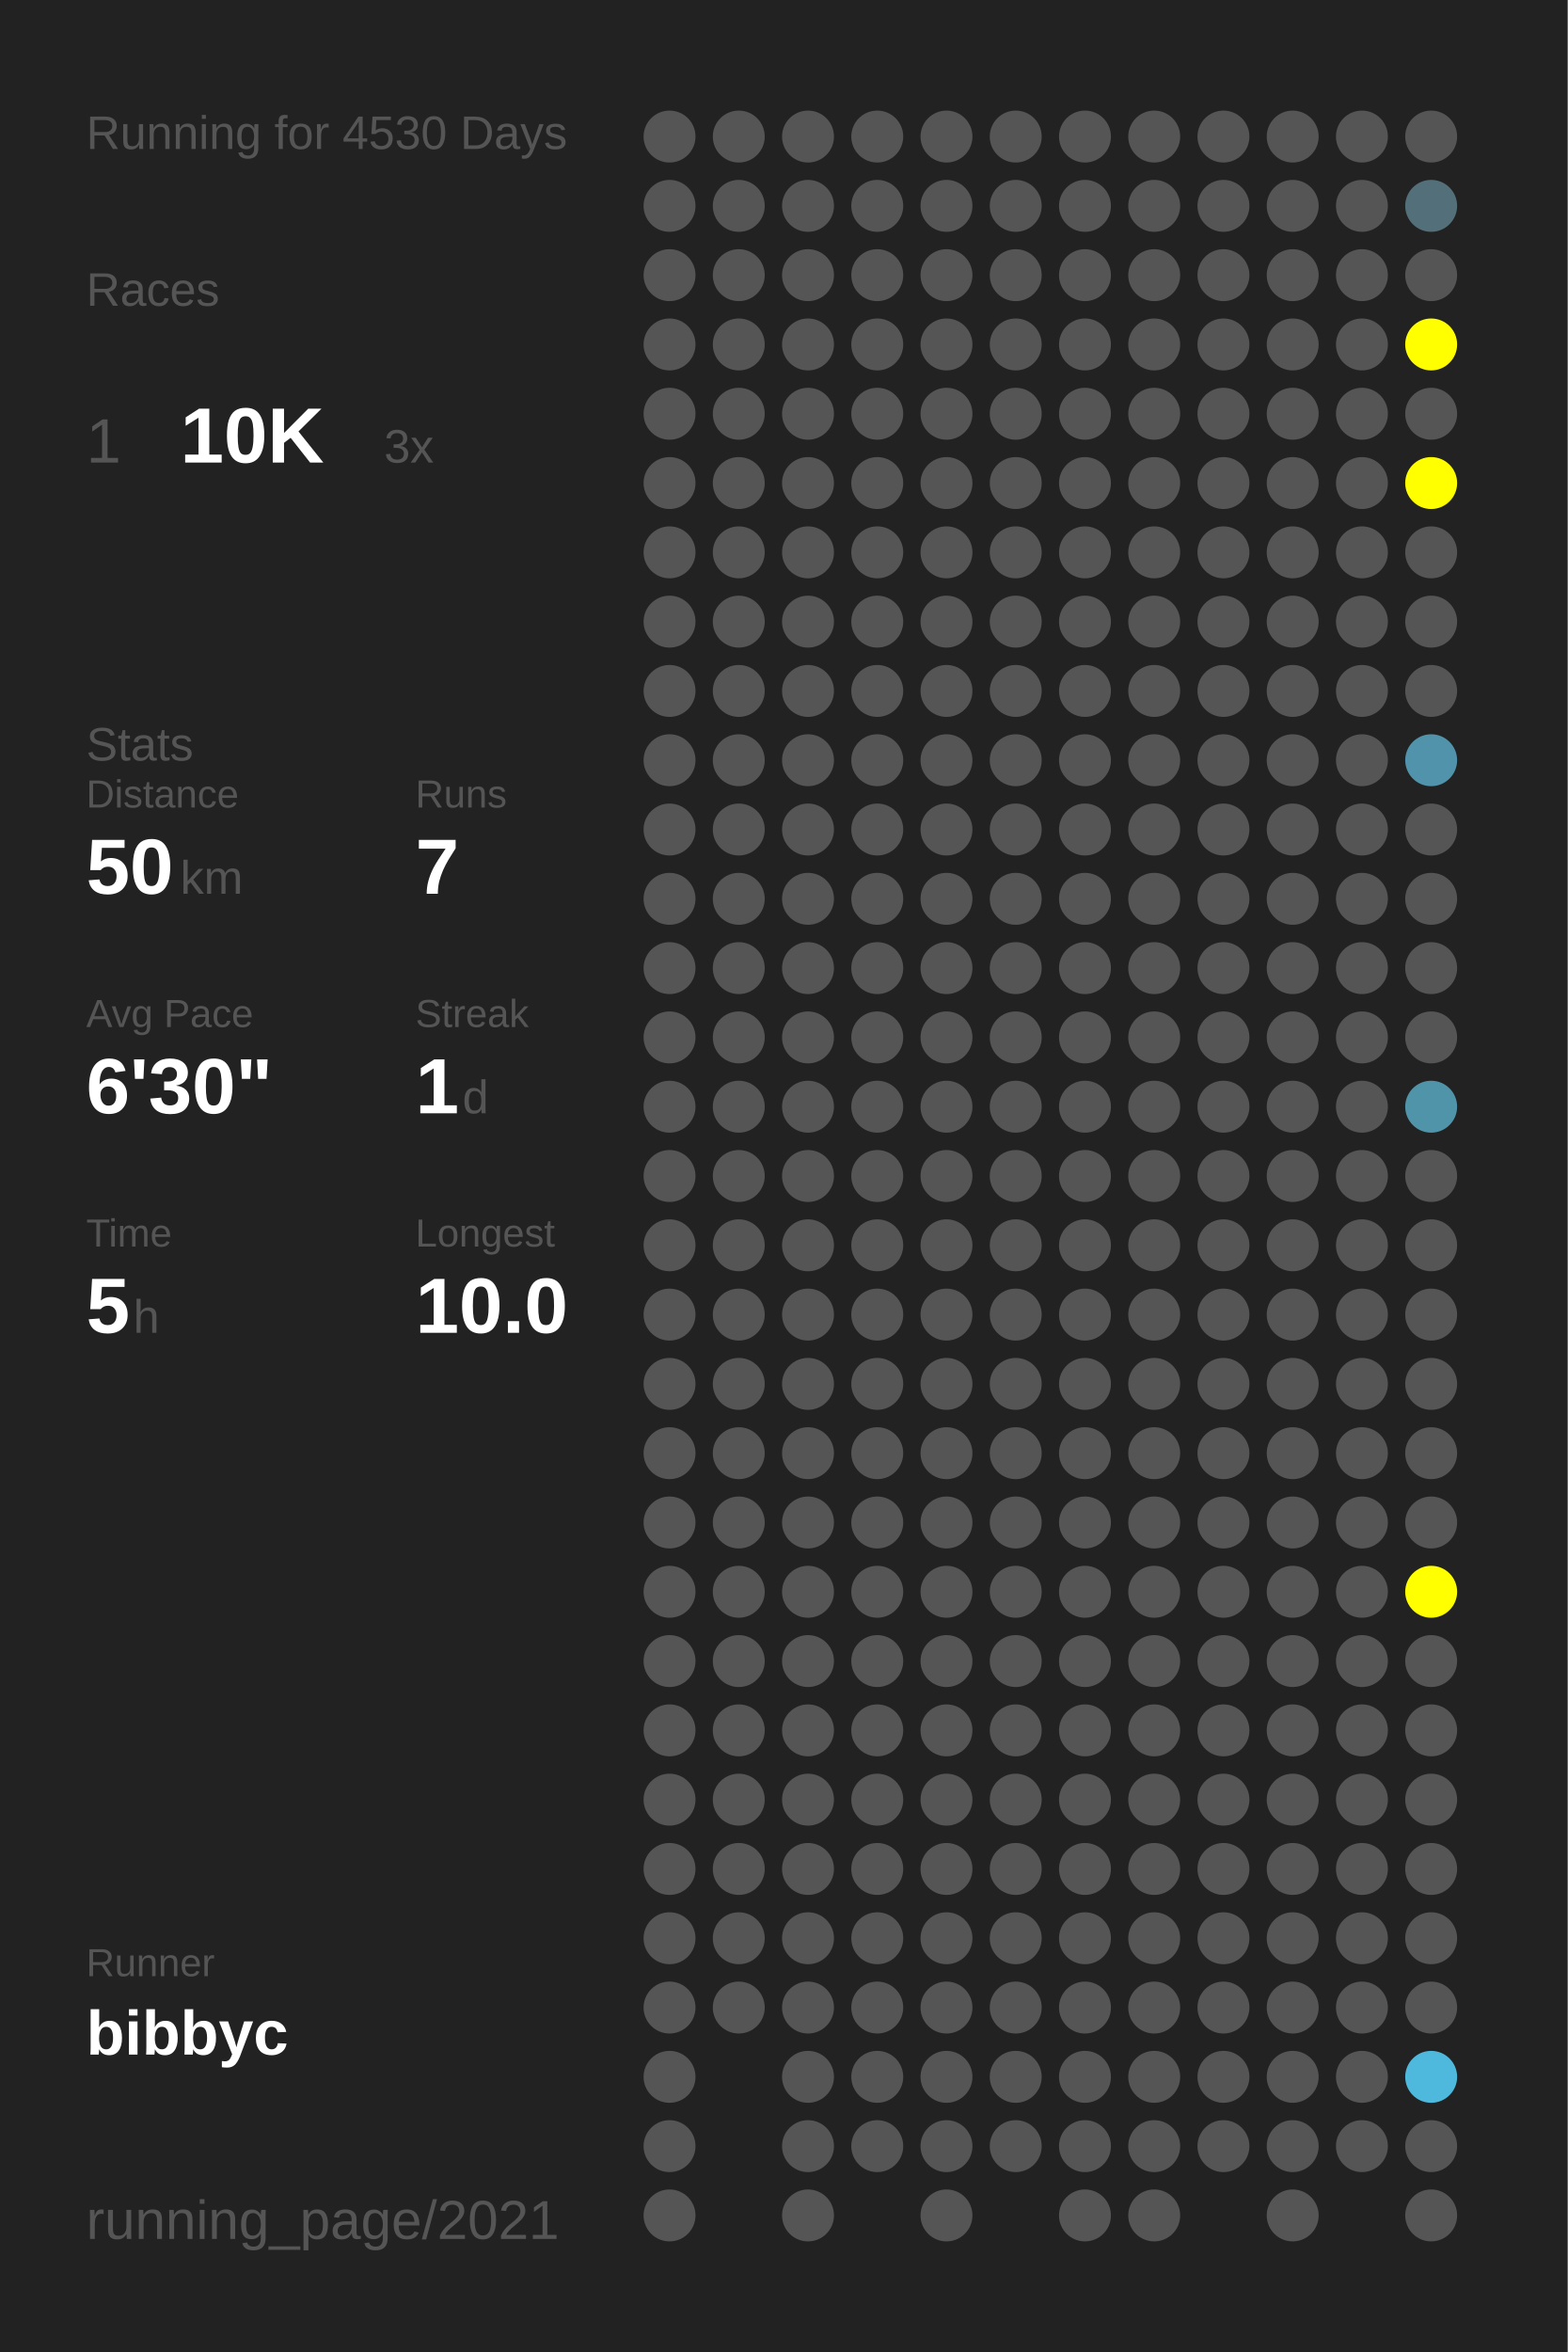
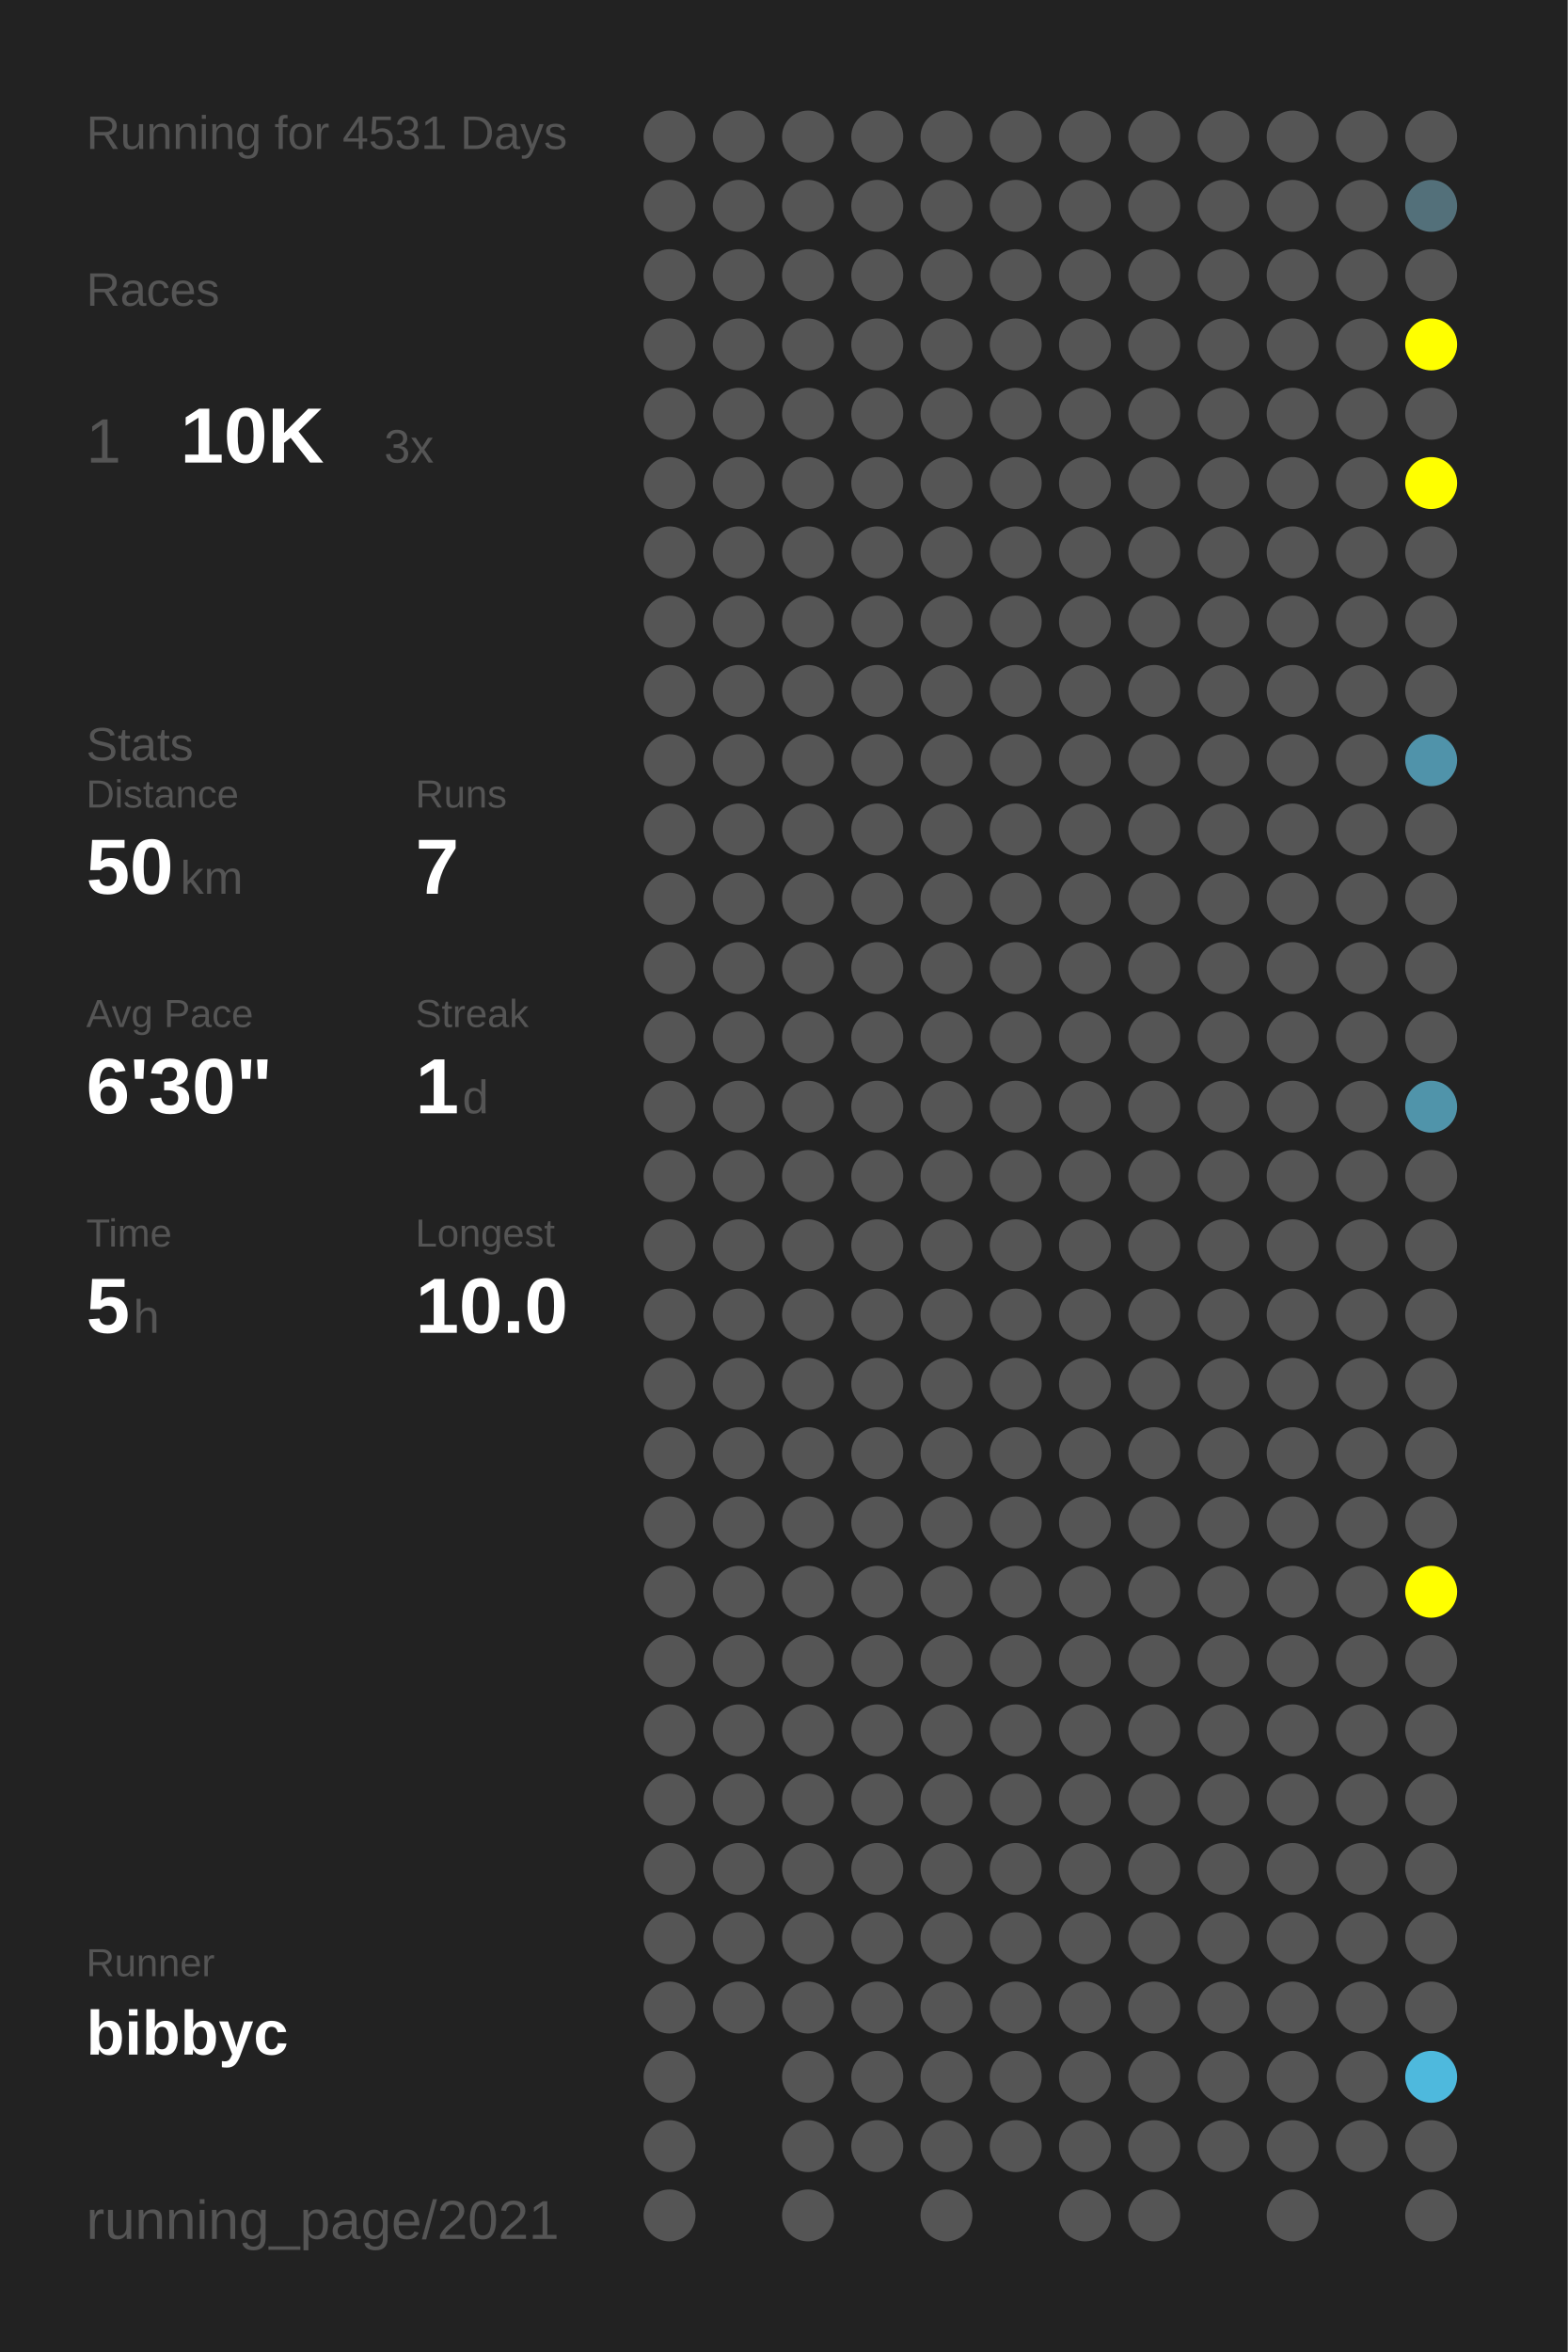
<svg xmlns="http://www.w3.org/2000/svg" baseProfile="full" height="300mm" version="1.1" viewBox="0,0,200,300" width="200mm">
  <defs />
  <rect fill="#222222" height="300" width="200" x="0" y="0" />
-   <text fill="#555555" style="font-size:6px; font-family:Arial;" x="11" y="19">Running for 4530 Days</text>
+   <text fill="#555555" style="font-size:6px; font-family:Arial;" x="11" y="19">Running for 4531 Days</text>
  <text fill="#555555" style="font-size:6px; font-family:Arial;" x="11" y="39">Races</text>
  <text fill="#555555" style="font-size:8px; font-family:Arial;" x="11" y="59">1</text>
  <text fill="#FFFFFF" style="font-size:10px; font-family:Arial; font-weight:bold;" x="23" y="59">10K</text>
  <text fill="#555555" style="font-size:6px; font-family:Arial;" x="49" y="59">3x</text>
  <text fill="#555555" style="font-size:6px; font-family:Arial;" x="11" y="97">Stats</text>
  <text fill="#555555" style="font-size:5px; font-family:Arial;" x="11" y="103">Distance</text>
  <text fill="#FFFFFF" style="font-size:10px; font-family:Arial; font-weight:bold;" x="11" y="114">50</text>
  <text fill="#555555" style="font-size:6px; font-family:Arial;" x="23" y="114">km</text>
  <text fill="#555555" style="font-size:5px; font-family:Arial;" x="53" y="103">Runs</text>
  <text fill="#FFFFFF" style="font-size:10px; font-family:Arial; font-weight:bold;" x="53" y="114">7</text>
  <text fill="#555555" style="font-size:5px; font-family:Arial;" x="11" y="131">Avg Pace</text>
  <text fill="#FFFFFF" style="font-size:10px; font-family:Arial; font-weight:bold;" x="11" y="142">6'30"</text>
  <text fill="#555555" style="font-size:5px; font-family:Arial;" x="53" y="131">Streak</text>
  <text fill="#FFFFFF" style="font-size:10px; font-family:Arial; font-weight:bold;" x="53" y="142">1</text>
  <text fill="#555555" style="font-size:6px; font-family:Arial;" x="59" y="142">d</text>
  <text fill="#555555" style="font-size:5px; font-family:Arial;" x="11" y="159">Time</text>
  <text fill="#FFFFFF" style="font-size:10px; font-family:Arial; font-weight:bold;" x="11" y="170">5</text>
  <text fill="#555555" style="font-size:6px; font-family:Arial;" x="17" y="170">h</text>
  <text fill="#555555" style="font-size:5px; font-family:Arial;" x="53" y="159">Longest</text>
  <text fill="#FFFFFF" style="font-size:10px; font-family:Arial; font-weight:bold;" x="53" y="170">10.0</text>
  <text fill="#555555" style="font-size:5px; font-family:Arial;" x="11" y="252.065">Runner</text>
  <text fill="#FFFFFF" style="font-size:8px; font-family:Arial; font-weight:bold;" x="11" y="262.065">bibbyc</text>
  <text fill="#555555" style="font-size:7px; font-family:Arial;" x="11" y="285.581">running_page/2021</text>
  <circle cx="85.417" cy="17.419" fill="#555555" r="3.312" />
  <circle cx="85.417" cy="26.258" fill="#555555" r="3.312" />
  <circle cx="85.417" cy="35.097" fill="#555555" r="3.312" />
  <circle cx="85.417" cy="43.935" fill="#555555" r="3.312" />
  <circle cx="85.417" cy="52.774" fill="#555555" r="3.312" />
  <circle cx="85.417" cy="61.613" fill="#555555" r="3.312" />
  <circle cx="85.417" cy="70.452" fill="#555555" r="3.312" />
  <circle cx="85.417" cy="79.29" fill="#555555" r="3.312" />
  <circle cx="85.417" cy="88.129" fill="#555555" r="3.312" />
  <circle cx="85.417" cy="96.968" fill="#555555" r="3.312" />
  <circle cx="85.417" cy="105.806" fill="#555555" r="3.312" />
  <circle cx="85.417" cy="114.645" fill="#555555" r="3.312" />
  <circle cx="85.417" cy="123.484" fill="#555555" r="3.312" />
  <circle cx="85.417" cy="132.323" fill="#555555" r="3.312" />
  <circle cx="85.417" cy="141.161" fill="#555555" r="3.312" />
  <circle cx="85.417" cy="150" fill="#555555" r="3.312" />
  <circle cx="85.417" cy="158.839" fill="#555555" r="3.312" />
  <circle cx="85.417" cy="167.677" fill="#555555" r="3.312" />
  <circle cx="85.417" cy="176.516" fill="#555555" r="3.312" />
  <circle cx="85.417" cy="185.355" fill="#555555" r="3.312" />
  <circle cx="85.417" cy="194.194" fill="#555555" r="3.312" />
  <circle cx="85.417" cy="203.032" fill="#555555" r="3.312" />
  <circle cx="85.417" cy="211.871" fill="#555555" r="3.312" />
  <circle cx="85.417" cy="220.71" fill="#555555" r="3.312" />
  <circle cx="85.417" cy="229.548" fill="#555555" r="3.312" />
  <circle cx="85.417" cy="238.387" fill="#555555" r="3.312" />
  <circle cx="85.417" cy="247.226" fill="#555555" r="3.312" />
  <circle cx="85.417" cy="256.065" fill="#555555" r="3.312" />
  <circle cx="85.417" cy="264.903" fill="#555555" r="3.312" />
  <circle cx="85.417" cy="273.742" fill="#555555" r="3.312" />
  <circle cx="85.417" cy="282.581" fill="#555555" r="3.312" />
  <circle cx="94.25" cy="17.419" fill="#555555" r="3.312" />
  <circle cx="94.25" cy="26.258" fill="#555555" r="3.312" />
  <circle cx="94.25" cy="35.097" fill="#555555" r="3.312" />
  <circle cx="94.25" cy="43.935" fill="#555555" r="3.312" />
  <circle cx="94.25" cy="52.774" fill="#555555" r="3.312" />
  <circle cx="94.25" cy="61.613" fill="#555555" r="3.312" />
  <circle cx="94.25" cy="70.452" fill="#555555" r="3.312" />
  <circle cx="94.25" cy="79.29" fill="#555555" r="3.312" />
  <circle cx="94.25" cy="88.129" fill="#555555" r="3.312" />
  <circle cx="94.25" cy="96.968" fill="#555555" r="3.312" />
  <circle cx="94.25" cy="105.806" fill="#555555" r="3.312" />
  <circle cx="94.25" cy="114.645" fill="#555555" r="3.312" />
  <circle cx="94.25" cy="123.484" fill="#555555" r="3.312" />
  <circle cx="94.25" cy="132.323" fill="#555555" r="3.312" />
  <circle cx="94.25" cy="141.161" fill="#555555" r="3.312" />
  <circle cx="94.25" cy="150" fill="#555555" r="3.312" />
  <circle cx="94.25" cy="158.839" fill="#555555" r="3.312" />
  <circle cx="94.25" cy="167.677" fill="#555555" r="3.312" />
  <circle cx="94.25" cy="176.516" fill="#555555" r="3.312" />
  <circle cx="94.25" cy="185.355" fill="#555555" r="3.312" />
  <circle cx="94.25" cy="194.194" fill="#555555" r="3.312" />
  <circle cx="94.25" cy="203.032" fill="#555555" r="3.312" />
  <circle cx="94.25" cy="211.871" fill="#555555" r="3.312" />
  <circle cx="94.25" cy="220.71" fill="#555555" r="3.312" />
  <circle cx="94.25" cy="229.548" fill="#555555" r="3.312" />
  <circle cx="94.25" cy="238.387" fill="#555555" r="3.312" />
  <circle cx="94.25" cy="247.226" fill="#555555" r="3.312" />
  <circle cx="94.25" cy="256.065" fill="#555555" r="3.312" />
  <circle cx="103.083" cy="17.419" fill="#555555" r="3.312" />
  <circle cx="103.083" cy="26.258" fill="#555555" r="3.312" />
  <circle cx="103.083" cy="35.097" fill="#555555" r="3.312" />
  <circle cx="103.083" cy="43.935" fill="#555555" r="3.312" />
  <circle cx="103.083" cy="52.774" fill="#555555" r="3.312" />
  <circle cx="103.083" cy="61.613" fill="#555555" r="3.312" />
  <circle cx="103.083" cy="70.452" fill="#555555" r="3.312" />
  <circle cx="103.083" cy="79.29" fill="#555555" r="3.312" />
  <circle cx="103.083" cy="88.129" fill="#555555" r="3.312" />
  <circle cx="103.083" cy="96.968" fill="#555555" r="3.312" />
  <circle cx="103.083" cy="105.806" fill="#555555" r="3.312" />
  <circle cx="103.083" cy="114.645" fill="#555555" r="3.312" />
  <circle cx="103.083" cy="123.484" fill="#555555" r="3.312" />
  <circle cx="103.083" cy="132.323" fill="#555555" r="3.312" />
  <circle cx="103.083" cy="141.161" fill="#555555" r="3.312" />
  <circle cx="103.083" cy="150" fill="#555555" r="3.312" />
  <circle cx="103.083" cy="158.839" fill="#555555" r="3.312" />
  <circle cx="103.083" cy="167.677" fill="#555555" r="3.312" />
  <circle cx="103.083" cy="176.516" fill="#555555" r="3.312" />
  <circle cx="103.083" cy="185.355" fill="#555555" r="3.312" />
  <circle cx="103.083" cy="194.194" fill="#555555" r="3.312" />
  <circle cx="103.083" cy="203.032" fill="#555555" r="3.312" />
  <circle cx="103.083" cy="211.871" fill="#555555" r="3.312" />
  <circle cx="103.083" cy="220.71" fill="#555555" r="3.312" />
  <circle cx="103.083" cy="229.548" fill="#555555" r="3.312" />
  <circle cx="103.083" cy="238.387" fill="#555555" r="3.312" />
  <circle cx="103.083" cy="247.226" fill="#555555" r="3.312" />
  <circle cx="103.083" cy="256.065" fill="#555555" r="3.312" />
  <circle cx="103.083" cy="264.903" fill="#555555" r="3.312" />
  <circle cx="103.083" cy="273.742" fill="#555555" r="3.312" />
  <circle cx="103.083" cy="282.581" fill="#555555" r="3.312" />
  <circle cx="111.917" cy="17.419" fill="#555555" r="3.312" />
  <circle cx="111.917" cy="26.258" fill="#555555" r="3.312" />
  <circle cx="111.917" cy="35.097" fill="#555555" r="3.312" />
  <circle cx="111.917" cy="43.935" fill="#555555" r="3.312" />
  <circle cx="111.917" cy="52.774" fill="#555555" r="3.312" />
  <circle cx="111.917" cy="61.613" fill="#555555" r="3.312" />
  <circle cx="111.917" cy="70.452" fill="#555555" r="3.312" />
  <circle cx="111.917" cy="79.29" fill="#555555" r="3.312" />
  <circle cx="111.917" cy="88.129" fill="#555555" r="3.312" />
  <circle cx="111.917" cy="96.968" fill="#555555" r="3.312" />
  <circle cx="111.917" cy="105.806" fill="#555555" r="3.312" />
  <circle cx="111.917" cy="114.645" fill="#555555" r="3.312" />
  <circle cx="111.917" cy="123.484" fill="#555555" r="3.312" />
  <circle cx="111.917" cy="132.323" fill="#555555" r="3.312" />
  <circle cx="111.917" cy="141.161" fill="#555555" r="3.312" />
  <circle cx="111.917" cy="150" fill="#555555" r="3.312" />
  <circle cx="111.917" cy="158.839" fill="#555555" r="3.312" />
  <circle cx="111.917" cy="167.677" fill="#555555" r="3.312" />
  <circle cx="111.917" cy="176.516" fill="#555555" r="3.312" />
  <circle cx="111.917" cy="185.355" fill="#555555" r="3.312" />
  <circle cx="111.917" cy="194.194" fill="#555555" r="3.312" />
  <circle cx="111.917" cy="203.032" fill="#555555" r="3.312" />
  <circle cx="111.917" cy="211.871" fill="#555555" r="3.312" />
  <circle cx="111.917" cy="220.71" fill="#555555" r="3.312" />
  <circle cx="111.917" cy="229.548" fill="#555555" r="3.312" />
  <circle cx="111.917" cy="238.387" fill="#555555" r="3.312" />
  <circle cx="111.917" cy="247.226" fill="#555555" r="3.312" />
  <circle cx="111.917" cy="256.065" fill="#555555" r="3.312" />
  <circle cx="111.917" cy="264.903" fill="#555555" r="3.312" />
  <circle cx="111.917" cy="273.742" fill="#555555" r="3.312" />
  <circle cx="120.75" cy="17.419" fill="#555555" r="3.312" />
  <circle cx="120.75" cy="26.258" fill="#555555" r="3.312" />
  <circle cx="120.75" cy="35.097" fill="#555555" r="3.312" />
  <circle cx="120.75" cy="43.935" fill="#555555" r="3.312" />
  <circle cx="120.75" cy="52.774" fill="#555555" r="3.312" />
  <circle cx="120.75" cy="61.613" fill="#555555" r="3.312" />
  <circle cx="120.75" cy="70.452" fill="#555555" r="3.312" />
  <circle cx="120.75" cy="79.29" fill="#555555" r="3.312" />
  <circle cx="120.75" cy="88.129" fill="#555555" r="3.312" />
  <circle cx="120.75" cy="96.968" fill="#555555" r="3.312" />
  <circle cx="120.75" cy="105.806" fill="#555555" r="3.312" />
  <circle cx="120.75" cy="114.645" fill="#555555" r="3.312" />
  <circle cx="120.75" cy="123.484" fill="#555555" r="3.312" />
  <circle cx="120.75" cy="132.323" fill="#555555" r="3.312" />
  <circle cx="120.75" cy="141.161" fill="#555555" r="3.312" />
  <circle cx="120.75" cy="150" fill="#555555" r="3.312" />
  <circle cx="120.75" cy="158.839" fill="#555555" r="3.312" />
  <circle cx="120.75" cy="167.677" fill="#555555" r="3.312" />
  <circle cx="120.75" cy="176.516" fill="#555555" r="3.312" />
  <circle cx="120.75" cy="185.355" fill="#555555" r="3.312" />
  <circle cx="120.75" cy="194.194" fill="#555555" r="3.312" />
  <circle cx="120.75" cy="203.032" fill="#555555" r="3.312" />
  <circle cx="120.75" cy="211.871" fill="#555555" r="3.312" />
  <circle cx="120.75" cy="220.71" fill="#555555" r="3.312" />
  <circle cx="120.75" cy="229.548" fill="#555555" r="3.312" />
  <circle cx="120.75" cy="238.387" fill="#555555" r="3.312" />
  <circle cx="120.75" cy="247.226" fill="#555555" r="3.312" />
  <circle cx="120.75" cy="256.065" fill="#555555" r="3.312" />
  <circle cx="120.75" cy="264.903" fill="#555555" r="3.312" />
  <circle cx="120.75" cy="273.742" fill="#555555" r="3.312" />
  <circle cx="120.75" cy="282.581" fill="#555555" r="3.312" />
  <circle cx="129.583" cy="17.419" fill="#555555" r="3.312" />
  <circle cx="129.583" cy="26.258" fill="#555555" r="3.312" />
  <circle cx="129.583" cy="35.097" fill="#555555" r="3.312" />
  <circle cx="129.583" cy="43.935" fill="#555555" r="3.312" />
  <circle cx="129.583" cy="52.774" fill="#555555" r="3.312" />
  <circle cx="129.583" cy="61.613" fill="#555555" r="3.312" />
  <circle cx="129.583" cy="70.452" fill="#555555" r="3.312" />
  <circle cx="129.583" cy="79.29" fill="#555555" r="3.312" />
  <circle cx="129.583" cy="88.129" fill="#555555" r="3.312" />
  <circle cx="129.583" cy="96.968" fill="#555555" r="3.312" />
  <circle cx="129.583" cy="105.806" fill="#555555" r="3.312" />
  <circle cx="129.583" cy="114.645" fill="#555555" r="3.312" />
  <circle cx="129.583" cy="123.484" fill="#555555" r="3.312" />
  <circle cx="129.583" cy="132.323" fill="#555555" r="3.312" />
  <circle cx="129.583" cy="141.161" fill="#555555" r="3.312" />
  <circle cx="129.583" cy="150" fill="#555555" r="3.312" />
  <circle cx="129.583" cy="158.839" fill="#555555" r="3.312" />
  <circle cx="129.583" cy="167.677" fill="#555555" r="3.312" />
  <circle cx="129.583" cy="176.516" fill="#555555" r="3.312" />
  <circle cx="129.583" cy="185.355" fill="#555555" r="3.312" />
  <circle cx="129.583" cy="194.194" fill="#555555" r="3.312" />
  <circle cx="129.583" cy="203.032" fill="#555555" r="3.312" />
  <circle cx="129.583" cy="211.871" fill="#555555" r="3.312" />
  <circle cx="129.583" cy="220.71" fill="#555555" r="3.312" />
  <circle cx="129.583" cy="229.548" fill="#555555" r="3.312" />
  <circle cx="129.583" cy="238.387" fill="#555555" r="3.312" />
  <circle cx="129.583" cy="247.226" fill="#555555" r="3.312" />
  <circle cx="129.583" cy="256.065" fill="#555555" r="3.312" />
  <circle cx="129.583" cy="264.903" fill="#555555" r="3.312" />
  <circle cx="129.583" cy="273.742" fill="#555555" r="3.312" />
  <circle cx="138.417" cy="17.419" fill="#555555" r="3.312" />
  <circle cx="138.417" cy="26.258" fill="#555555" r="3.312" />
  <circle cx="138.417" cy="35.097" fill="#555555" r="3.312" />
  <circle cx="138.417" cy="43.935" fill="#555555" r="3.312" />
  <circle cx="138.417" cy="52.774" fill="#555555" r="3.312" />
  <circle cx="138.417" cy="61.613" fill="#555555" r="3.312" />
  <circle cx="138.417" cy="70.452" fill="#555555" r="3.312" />
  <circle cx="138.417" cy="79.29" fill="#555555" r="3.312" />
  <circle cx="138.417" cy="88.129" fill="#555555" r="3.312" />
  <circle cx="138.417" cy="96.968" fill="#555555" r="3.312" />
  <circle cx="138.417" cy="105.806" fill="#555555" r="3.312" />
  <circle cx="138.417" cy="114.645" fill="#555555" r="3.312" />
  <circle cx="138.417" cy="123.484" fill="#555555" r="3.312" />
  <circle cx="138.417" cy="132.323" fill="#555555" r="3.312" />
  <circle cx="138.417" cy="141.161" fill="#555555" r="3.312" />
  <circle cx="138.417" cy="150" fill="#555555" r="3.312" />
  <circle cx="138.417" cy="158.839" fill="#555555" r="3.312" />
  <circle cx="138.417" cy="167.677" fill="#555555" r="3.312" />
  <circle cx="138.417" cy="176.516" fill="#555555" r="3.312" />
  <circle cx="138.417" cy="185.355" fill="#555555" r="3.312" />
  <circle cx="138.417" cy="194.194" fill="#555555" r="3.312" />
  <circle cx="138.417" cy="203.032" fill="#555555" r="3.312" />
  <circle cx="138.417" cy="211.871" fill="#555555" r="3.312" />
  <circle cx="138.417" cy="220.71" fill="#555555" r="3.312" />
  <circle cx="138.417" cy="229.548" fill="#555555" r="3.312" />
  <circle cx="138.417" cy="238.387" fill="#555555" r="3.312" />
  <circle cx="138.417" cy="247.226" fill="#555555" r="3.312" />
  <circle cx="138.417" cy="256.065" fill="#555555" r="3.312" />
  <circle cx="138.417" cy="264.903" fill="#555555" r="3.312" />
  <circle cx="138.417" cy="273.742" fill="#555555" r="3.312" />
  <circle cx="138.417" cy="282.581" fill="#555555" r="3.312" />
  <circle cx="147.25" cy="17.419" fill="#555555" r="3.312" />
  <circle cx="147.25" cy="26.258" fill="#555555" r="3.312" />
  <circle cx="147.25" cy="35.097" fill="#555555" r="3.312" />
  <circle cx="147.25" cy="43.935" fill="#555555" r="3.312" />
  <circle cx="147.25" cy="52.774" fill="#555555" r="3.312" />
  <circle cx="147.25" cy="61.613" fill="#555555" r="3.312" />
  <circle cx="147.25" cy="70.452" fill="#555555" r="3.312" />
  <circle cx="147.25" cy="79.29" fill="#555555" r="3.312" />
  <circle cx="147.25" cy="88.129" fill="#555555" r="3.312" />
  <circle cx="147.25" cy="96.968" fill="#555555" r="3.312" />
  <circle cx="147.25" cy="105.806" fill="#555555" r="3.312" />
  <circle cx="147.25" cy="114.645" fill="#555555" r="3.312" />
  <circle cx="147.25" cy="123.484" fill="#555555" r="3.312" />
  <circle cx="147.25" cy="132.323" fill="#555555" r="3.312" />
  <circle cx="147.25" cy="141.161" fill="#555555" r="3.312" />
  <circle cx="147.25" cy="150" fill="#555555" r="3.312" />
  <circle cx="147.25" cy="158.839" fill="#555555" r="3.312" />
  <circle cx="147.25" cy="167.677" fill="#555555" r="3.312" />
  <circle cx="147.25" cy="176.516" fill="#555555" r="3.312" />
  <circle cx="147.25" cy="185.355" fill="#555555" r="3.312" />
  <circle cx="147.25" cy="194.194" fill="#555555" r="3.312" />
  <circle cx="147.25" cy="203.032" fill="#555555" r="3.312" />
  <circle cx="147.25" cy="211.871" fill="#555555" r="3.312" />
  <circle cx="147.25" cy="220.71" fill="#555555" r="3.312" />
  <circle cx="147.25" cy="229.548" fill="#555555" r="3.312" />
  <circle cx="147.25" cy="238.387" fill="#555555" r="3.312" />
  <circle cx="147.25" cy="247.226" fill="#555555" r="3.312" />
  <circle cx="147.25" cy="256.065" fill="#555555" r="3.312" />
  <circle cx="147.25" cy="264.903" fill="#555555" r="3.312" />
  <circle cx="147.25" cy="273.742" fill="#555555" r="3.312" />
  <circle cx="147.25" cy="282.581" fill="#555555" r="3.312" />
  <circle cx="156.083" cy="17.419" fill="#555555" r="3.312" />
  <circle cx="156.083" cy="26.258" fill="#555555" r="3.312" />
  <circle cx="156.083" cy="35.097" fill="#555555" r="3.312" />
  <circle cx="156.083" cy="43.935" fill="#555555" r="3.312" />
  <circle cx="156.083" cy="52.774" fill="#555555" r="3.312" />
  <circle cx="156.083" cy="61.613" fill="#555555" r="3.312" />
  <circle cx="156.083" cy="70.452" fill="#555555" r="3.312" />
  <circle cx="156.083" cy="79.29" fill="#555555" r="3.312" />
  <circle cx="156.083" cy="88.129" fill="#555555" r="3.312" />
  <circle cx="156.083" cy="96.968" fill="#555555" r="3.312" />
  <circle cx="156.083" cy="105.806" fill="#555555" r="3.312" />
  <circle cx="156.083" cy="114.645" fill="#555555" r="3.312" />
  <circle cx="156.083" cy="123.484" fill="#555555" r="3.312" />
  <circle cx="156.083" cy="132.323" fill="#555555" r="3.312" />
  <circle cx="156.083" cy="141.161" fill="#555555" r="3.312" />
  <circle cx="156.083" cy="150" fill="#555555" r="3.312" />
  <circle cx="156.083" cy="158.839" fill="#555555" r="3.312" />
  <circle cx="156.083" cy="167.677" fill="#555555" r="3.312" />
  <circle cx="156.083" cy="176.516" fill="#555555" r="3.312" />
  <circle cx="156.083" cy="185.355" fill="#555555" r="3.312" />
  <circle cx="156.083" cy="194.194" fill="#555555" r="3.312" />
  <circle cx="156.083" cy="203.032" fill="#555555" r="3.312" />
  <circle cx="156.083" cy="211.871" fill="#555555" r="3.312" />
  <circle cx="156.083" cy="220.71" fill="#555555" r="3.312" />
  <circle cx="156.083" cy="229.548" fill="#555555" r="3.312" />
  <circle cx="156.083" cy="238.387" fill="#555555" r="3.312" />
  <circle cx="156.083" cy="247.226" fill="#555555" r="3.312" />
  <circle cx="156.083" cy="256.065" fill="#555555" r="3.312" />
  <circle cx="156.083" cy="264.903" fill="#555555" r="3.312" />
  <circle cx="156.083" cy="273.742" fill="#555555" r="3.312" />
  <circle cx="164.917" cy="17.419" fill="#555555" r="3.312" />
  <circle cx="164.917" cy="26.258" fill="#555555" r="3.312" />
  <circle cx="164.917" cy="35.097" fill="#555555" r="3.312" />
  <circle cx="164.917" cy="43.935" fill="#555555" r="3.312" />
  <circle cx="164.917" cy="52.774" fill="#555555" r="3.312" />
  <circle cx="164.917" cy="61.613" fill="#555555" r="3.312" />
  <circle cx="164.917" cy="70.452" fill="#555555" r="3.312" />
  <circle cx="164.917" cy="79.29" fill="#555555" r="3.312" />
  <circle cx="164.917" cy="88.129" fill="#555555" r="3.312" />
  <circle cx="164.917" cy="96.968" fill="#555555" r="3.312" />
  <circle cx="164.917" cy="105.806" fill="#555555" r="3.312" />
  <circle cx="164.917" cy="114.645" fill="#555555" r="3.312" />
  <circle cx="164.917" cy="123.484" fill="#555555" r="3.312" />
  <circle cx="164.917" cy="132.323" fill="#555555" r="3.312" />
  <circle cx="164.917" cy="141.161" fill="#555555" r="3.312" />
  <circle cx="164.917" cy="150" fill="#555555" r="3.312" />
  <circle cx="164.917" cy="158.839" fill="#555555" r="3.312" />
  <circle cx="164.917" cy="167.677" fill="#555555" r="3.312" />
  <circle cx="164.917" cy="176.516" fill="#555555" r="3.312" />
  <circle cx="164.917" cy="185.355" fill="#555555" r="3.312" />
  <circle cx="164.917" cy="194.194" fill="#555555" r="3.312" />
  <circle cx="164.917" cy="203.032" fill="#555555" r="3.312" />
  <circle cx="164.917" cy="211.871" fill="#555555" r="3.312" />
  <circle cx="164.917" cy="220.71" fill="#555555" r="3.312" />
  <circle cx="164.917" cy="229.548" fill="#555555" r="3.312" />
  <circle cx="164.917" cy="238.387" fill="#555555" r="3.312" />
  <circle cx="164.917" cy="247.226" fill="#555555" r="3.312" />
  <circle cx="164.917" cy="256.065" fill="#555555" r="3.312" />
  <circle cx="164.917" cy="264.903" fill="#555555" r="3.312" />
  <circle cx="164.917" cy="273.742" fill="#555555" r="3.312" />
  <circle cx="164.917" cy="282.581" fill="#555555" r="3.312" />
  <circle cx="173.75" cy="17.419" fill="#555555" r="3.312" />
  <circle cx="173.75" cy="26.258" fill="#555555" r="3.312" />
  <circle cx="173.75" cy="35.097" fill="#555555" r="3.312" />
  <circle cx="173.75" cy="43.935" fill="#555555" r="3.312" />
  <circle cx="173.75" cy="52.774" fill="#555555" r="3.312" />
  <circle cx="173.75" cy="61.613" fill="#555555" r="3.312" />
  <circle cx="173.75" cy="70.452" fill="#555555" r="3.312" />
  <circle cx="173.75" cy="79.29" fill="#555555" r="3.312" />
  <circle cx="173.75" cy="88.129" fill="#555555" r="3.312" />
  <circle cx="173.75" cy="96.968" fill="#555555" r="3.312" />
  <circle cx="173.75" cy="105.806" fill="#555555" r="3.312" />
  <circle cx="173.75" cy="114.645" fill="#555555" r="3.312" />
  <circle cx="173.75" cy="123.484" fill="#555555" r="3.312" />
  <circle cx="173.75" cy="132.323" fill="#555555" r="3.312" />
  <circle cx="173.75" cy="141.161" fill="#555555" r="3.312" />
  <circle cx="173.75" cy="150" fill="#555555" r="3.312" />
  <circle cx="173.75" cy="158.839" fill="#555555" r="3.312" />
  <circle cx="173.75" cy="167.677" fill="#555555" r="3.312" />
  <circle cx="173.75" cy="176.516" fill="#555555" r="3.312" />
  <circle cx="173.75" cy="185.355" fill="#555555" r="3.312" />
  <circle cx="173.75" cy="194.194" fill="#555555" r="3.312" />
  <circle cx="173.75" cy="203.032" fill="#555555" r="3.312" />
  <circle cx="173.75" cy="211.871" fill="#555555" r="3.312" />
  <circle cx="173.75" cy="220.71" fill="#555555" r="3.312" />
  <circle cx="173.75" cy="229.548" fill="#555555" r="3.312" />
  <circle cx="173.75" cy="238.387" fill="#555555" r="3.312" />
  <circle cx="173.75" cy="247.226" fill="#555555" r="3.312" />
  <circle cx="173.75" cy="256.065" fill="#555555" r="3.312" />
  <circle cx="173.75" cy="264.903" fill="#555555" r="3.312" />
  <circle cx="173.75" cy="273.742" fill="#555555" r="3.312" />
  <circle cx="182.583" cy="17.419" fill="#555555" r="3.312" />
  <circle cx="182.583" cy="26.258" fill="#53707a" r="3.312" />
  <circle cx="182.583" cy="35.097" fill="#555555" r="3.312" />
  <circle cx="182.583" cy="43.935" fill="#FFFF00" r="3.312" />
  <circle cx="182.583" cy="52.774" fill="#555555" r="3.312" />
  <circle cx="182.583" cy="61.613" fill="#FFFF00" r="3.312" />
  <circle cx="182.583" cy="70.452" fill="#555555" r="3.312" />
  <circle cx="182.583" cy="79.29" fill="#555555" r="3.312" />
  <circle cx="182.583" cy="88.129" fill="#555555" r="3.312" />
  <circle cx="182.583" cy="96.968" fill="#5093aa" r="3.312" />
  <circle cx="182.583" cy="105.806" fill="#555555" r="3.312" />
  <circle cx="182.583" cy="114.645" fill="#555555" r="3.312" />
  <circle cx="182.583" cy="123.484" fill="#555555" r="3.312" />
  <circle cx="182.583" cy="132.323" fill="#555555" r="3.312" />
  <circle cx="182.583" cy="141.161" fill="#5094aa" r="3.312" />
  <circle cx="182.583" cy="150" fill="#555555" r="3.312" />
  <circle cx="182.583" cy="158.839" fill="#555555" r="3.312" />
  <circle cx="182.583" cy="167.677" fill="#555555" r="3.312" />
  <circle cx="182.583" cy="176.516" fill="#555555" r="3.312" />
  <circle cx="182.583" cy="185.355" fill="#555555" r="3.312" />
  <circle cx="182.583" cy="194.194" fill="#555555" r="3.312" />
  <circle cx="182.583" cy="203.032" fill="#FFFF00" r="3.312" />
  <circle cx="182.583" cy="211.871" fill="#555555" r="3.312" />
  <circle cx="182.583" cy="220.71" fill="#555555" r="3.312" />
  <circle cx="182.583" cy="229.548" fill="#555555" r="3.312" />
  <circle cx="182.583" cy="238.387" fill="#555555" r="3.312" />
  <circle cx="182.583" cy="247.226" fill="#555555" r="3.312" />
  <circle cx="182.583" cy="256.065" fill="#555555" r="3.312" />
  <circle cx="182.583" cy="264.903" fill="#4eb9dd" r="3.312" />
  <circle cx="182.583" cy="273.742" fill="#555555" r="3.312" />
  <circle cx="182.583" cy="282.581" fill="#555555" r="3.312" />
</svg>
